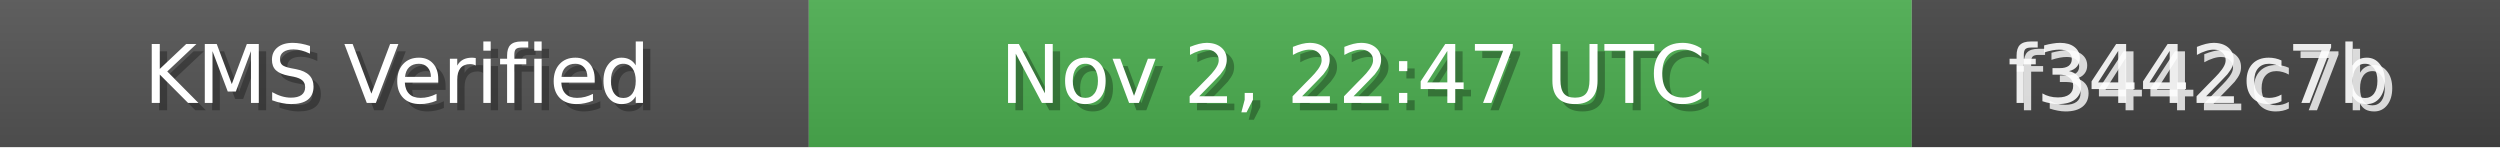
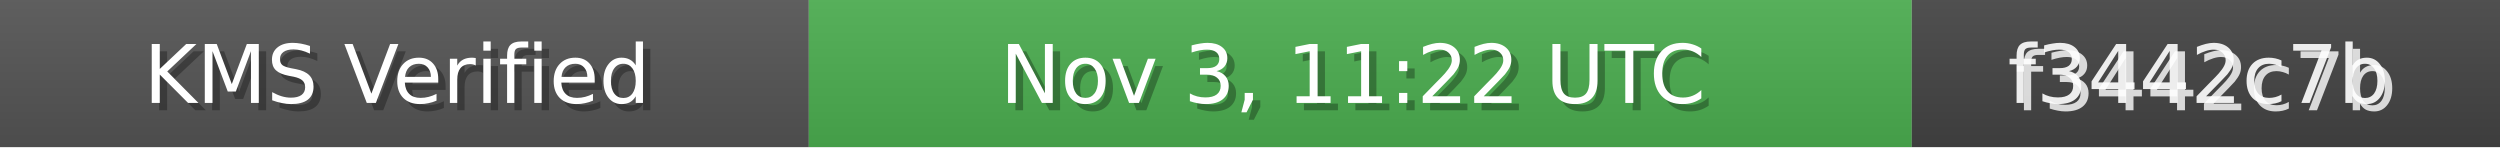
<svg xmlns="http://www.w3.org/2000/svg" width="340" height="20" role="img">
  <linearGradient id="bg" x2="0" y2="100%">
    <stop offset="0" stop-color="#bbb" stop-opacity=".1" />
    <stop offset="1" stop-opacity=".1" />
  </linearGradient>
  <rect width="110" height="20" fill="#555" />
  <rect x="110" width="150" height="20" fill="#4CAF50" />
  <rect x="260" width="80" height="20" fill="#444" />
  <rect width="340" height="20" fill="url(#bg)" />
  <g fill="#fff" text-anchor="middle" font-family="Verdana,Geneva,DejaVu Sans,sans-serif" font-size="11">
    <text x="55" y="15" fill="#000" fill-opacity=".3">KMS Verified</text>
    <text x="54" y="14">KMS Verified</text>
-     <text x="185" y="15" fill="#000" fill-opacity=".3">Nov 2, 22:47 UTC</text>
-     <text x="184" y="14">Nov 2, 22:47 UTC</text>
+     <text x="185" y="15" fill="#000" fill-opacity=".3">Nov 3, 11:22 UTC</text>
+     <text x="184" y="14">Nov 3, 11:22 UTC</text>
    <text x="300" y="15" fill="#fff" fill-opacity=".8">f3442c7b</text>
    <text x="299" y="14" fill="#fff" fill-opacity=".9">f3442c7b</text>
  </g>
</svg>
